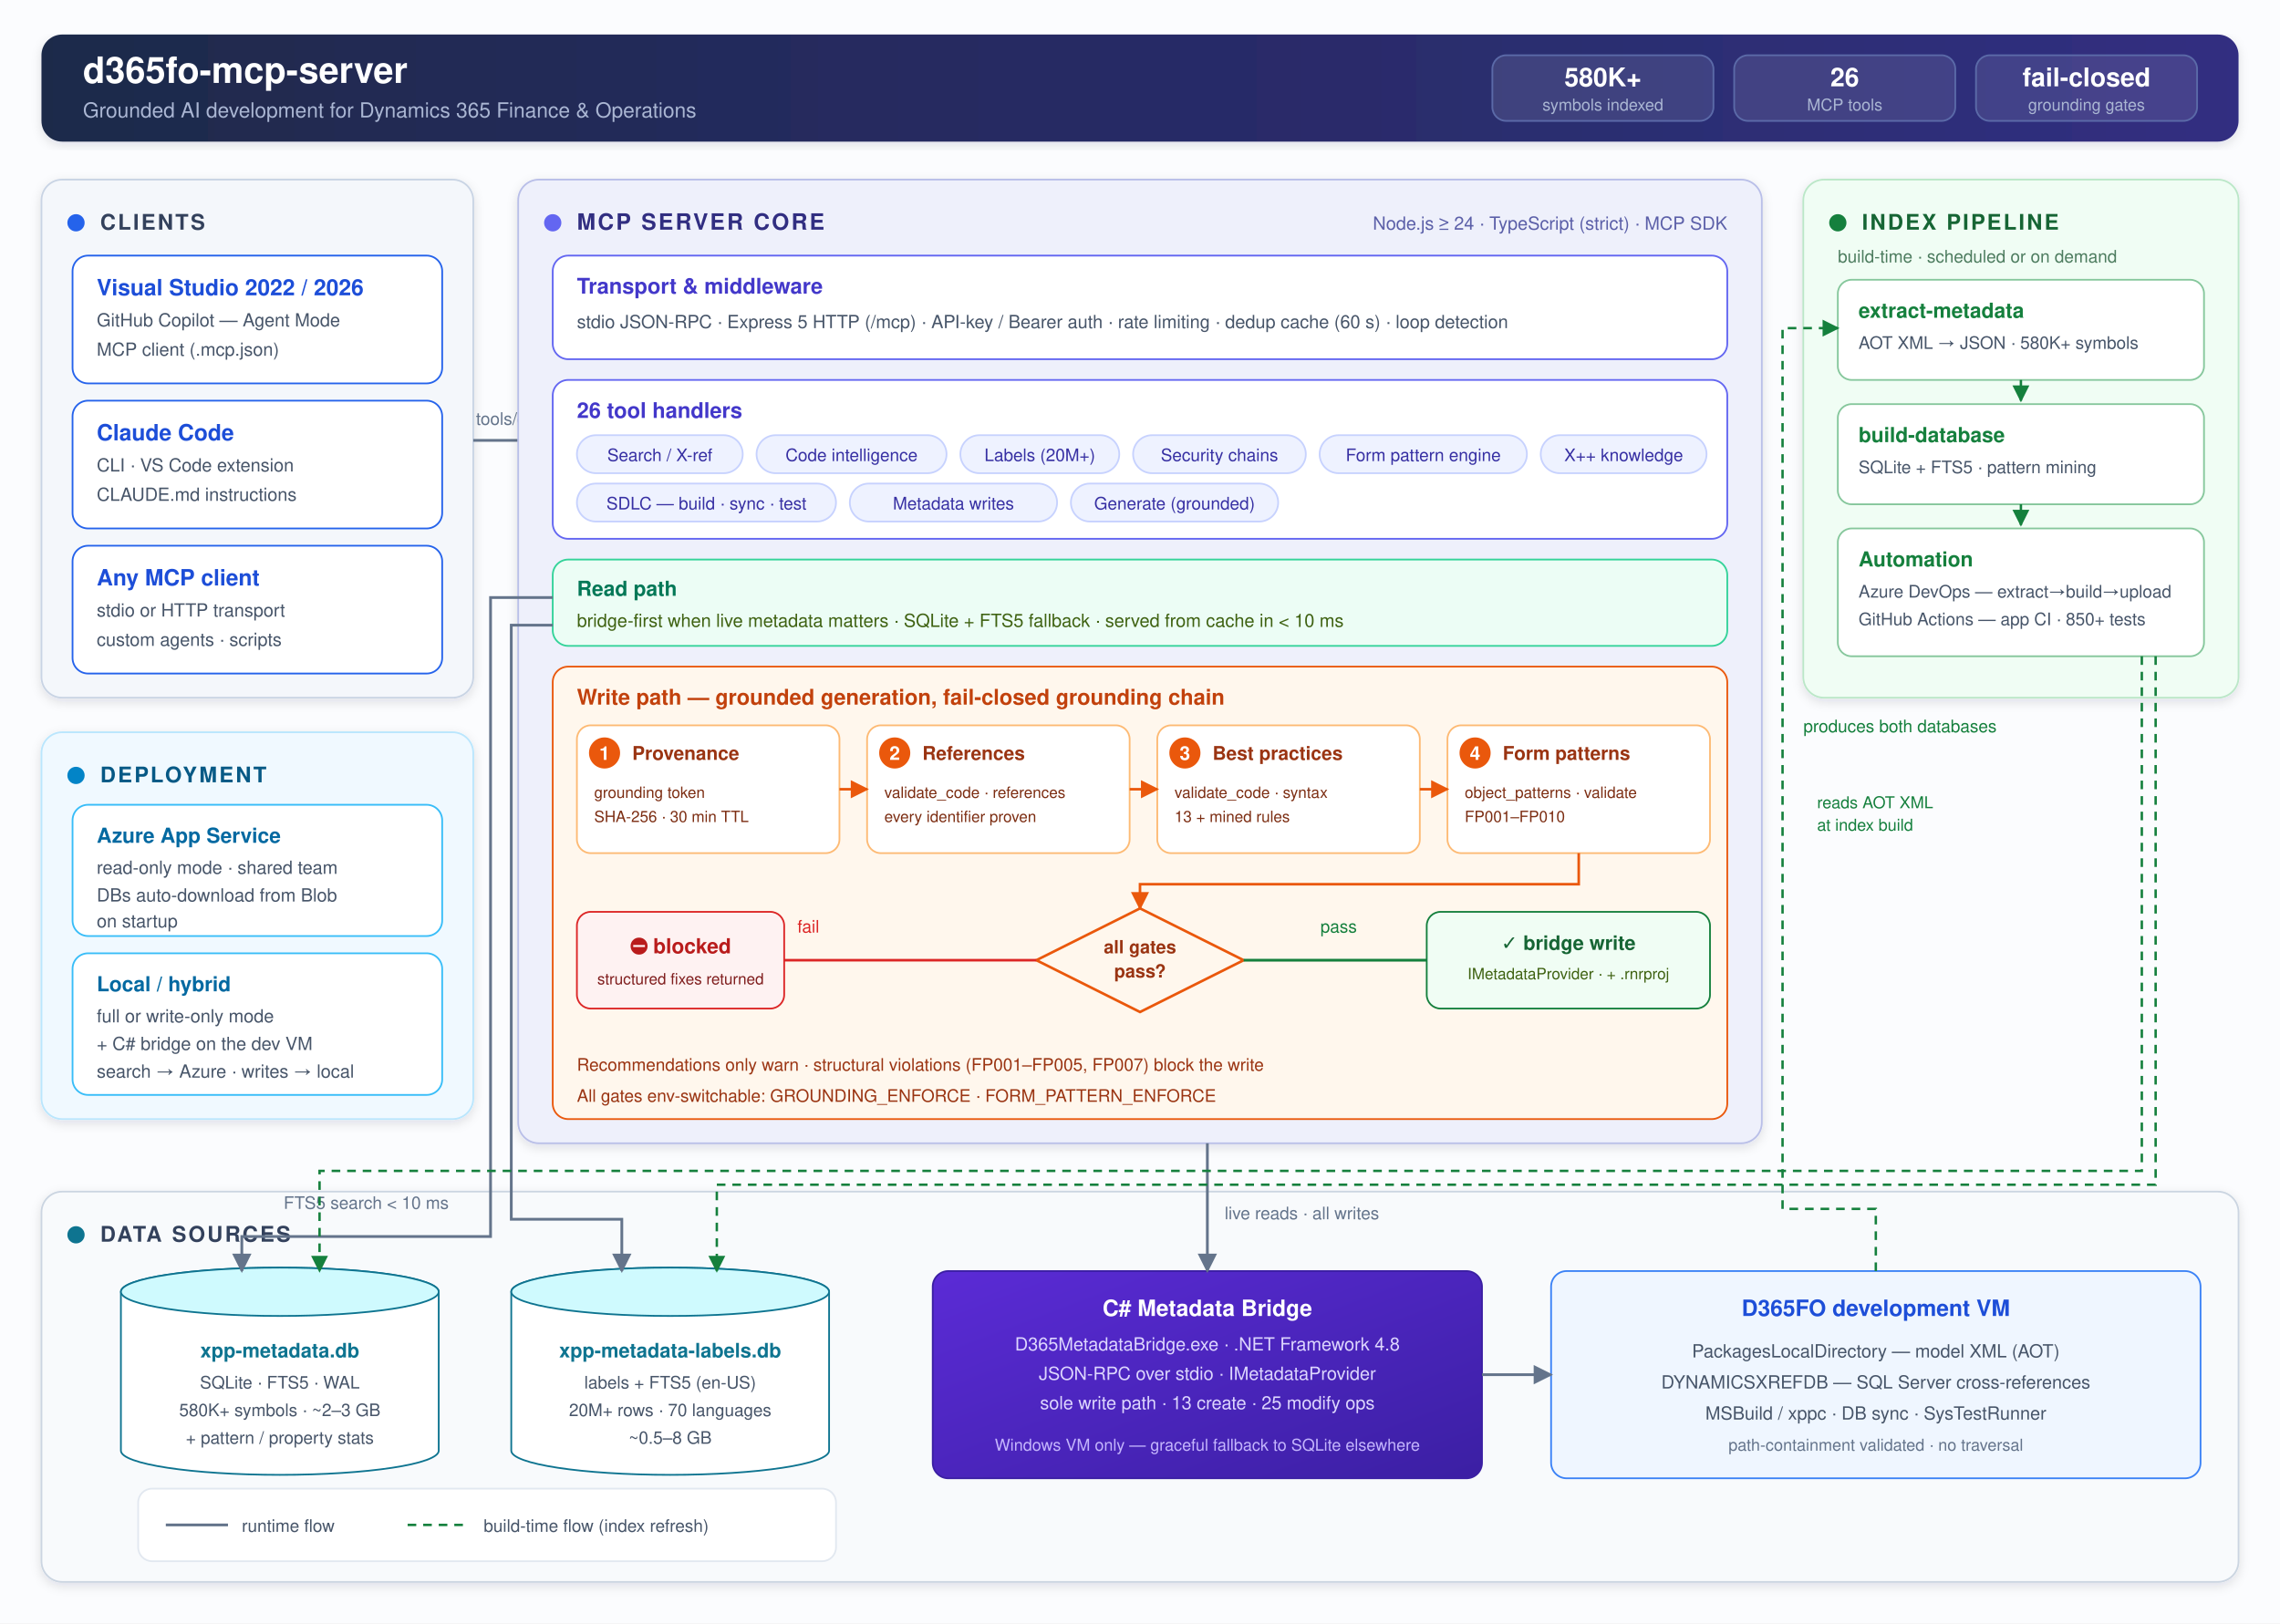
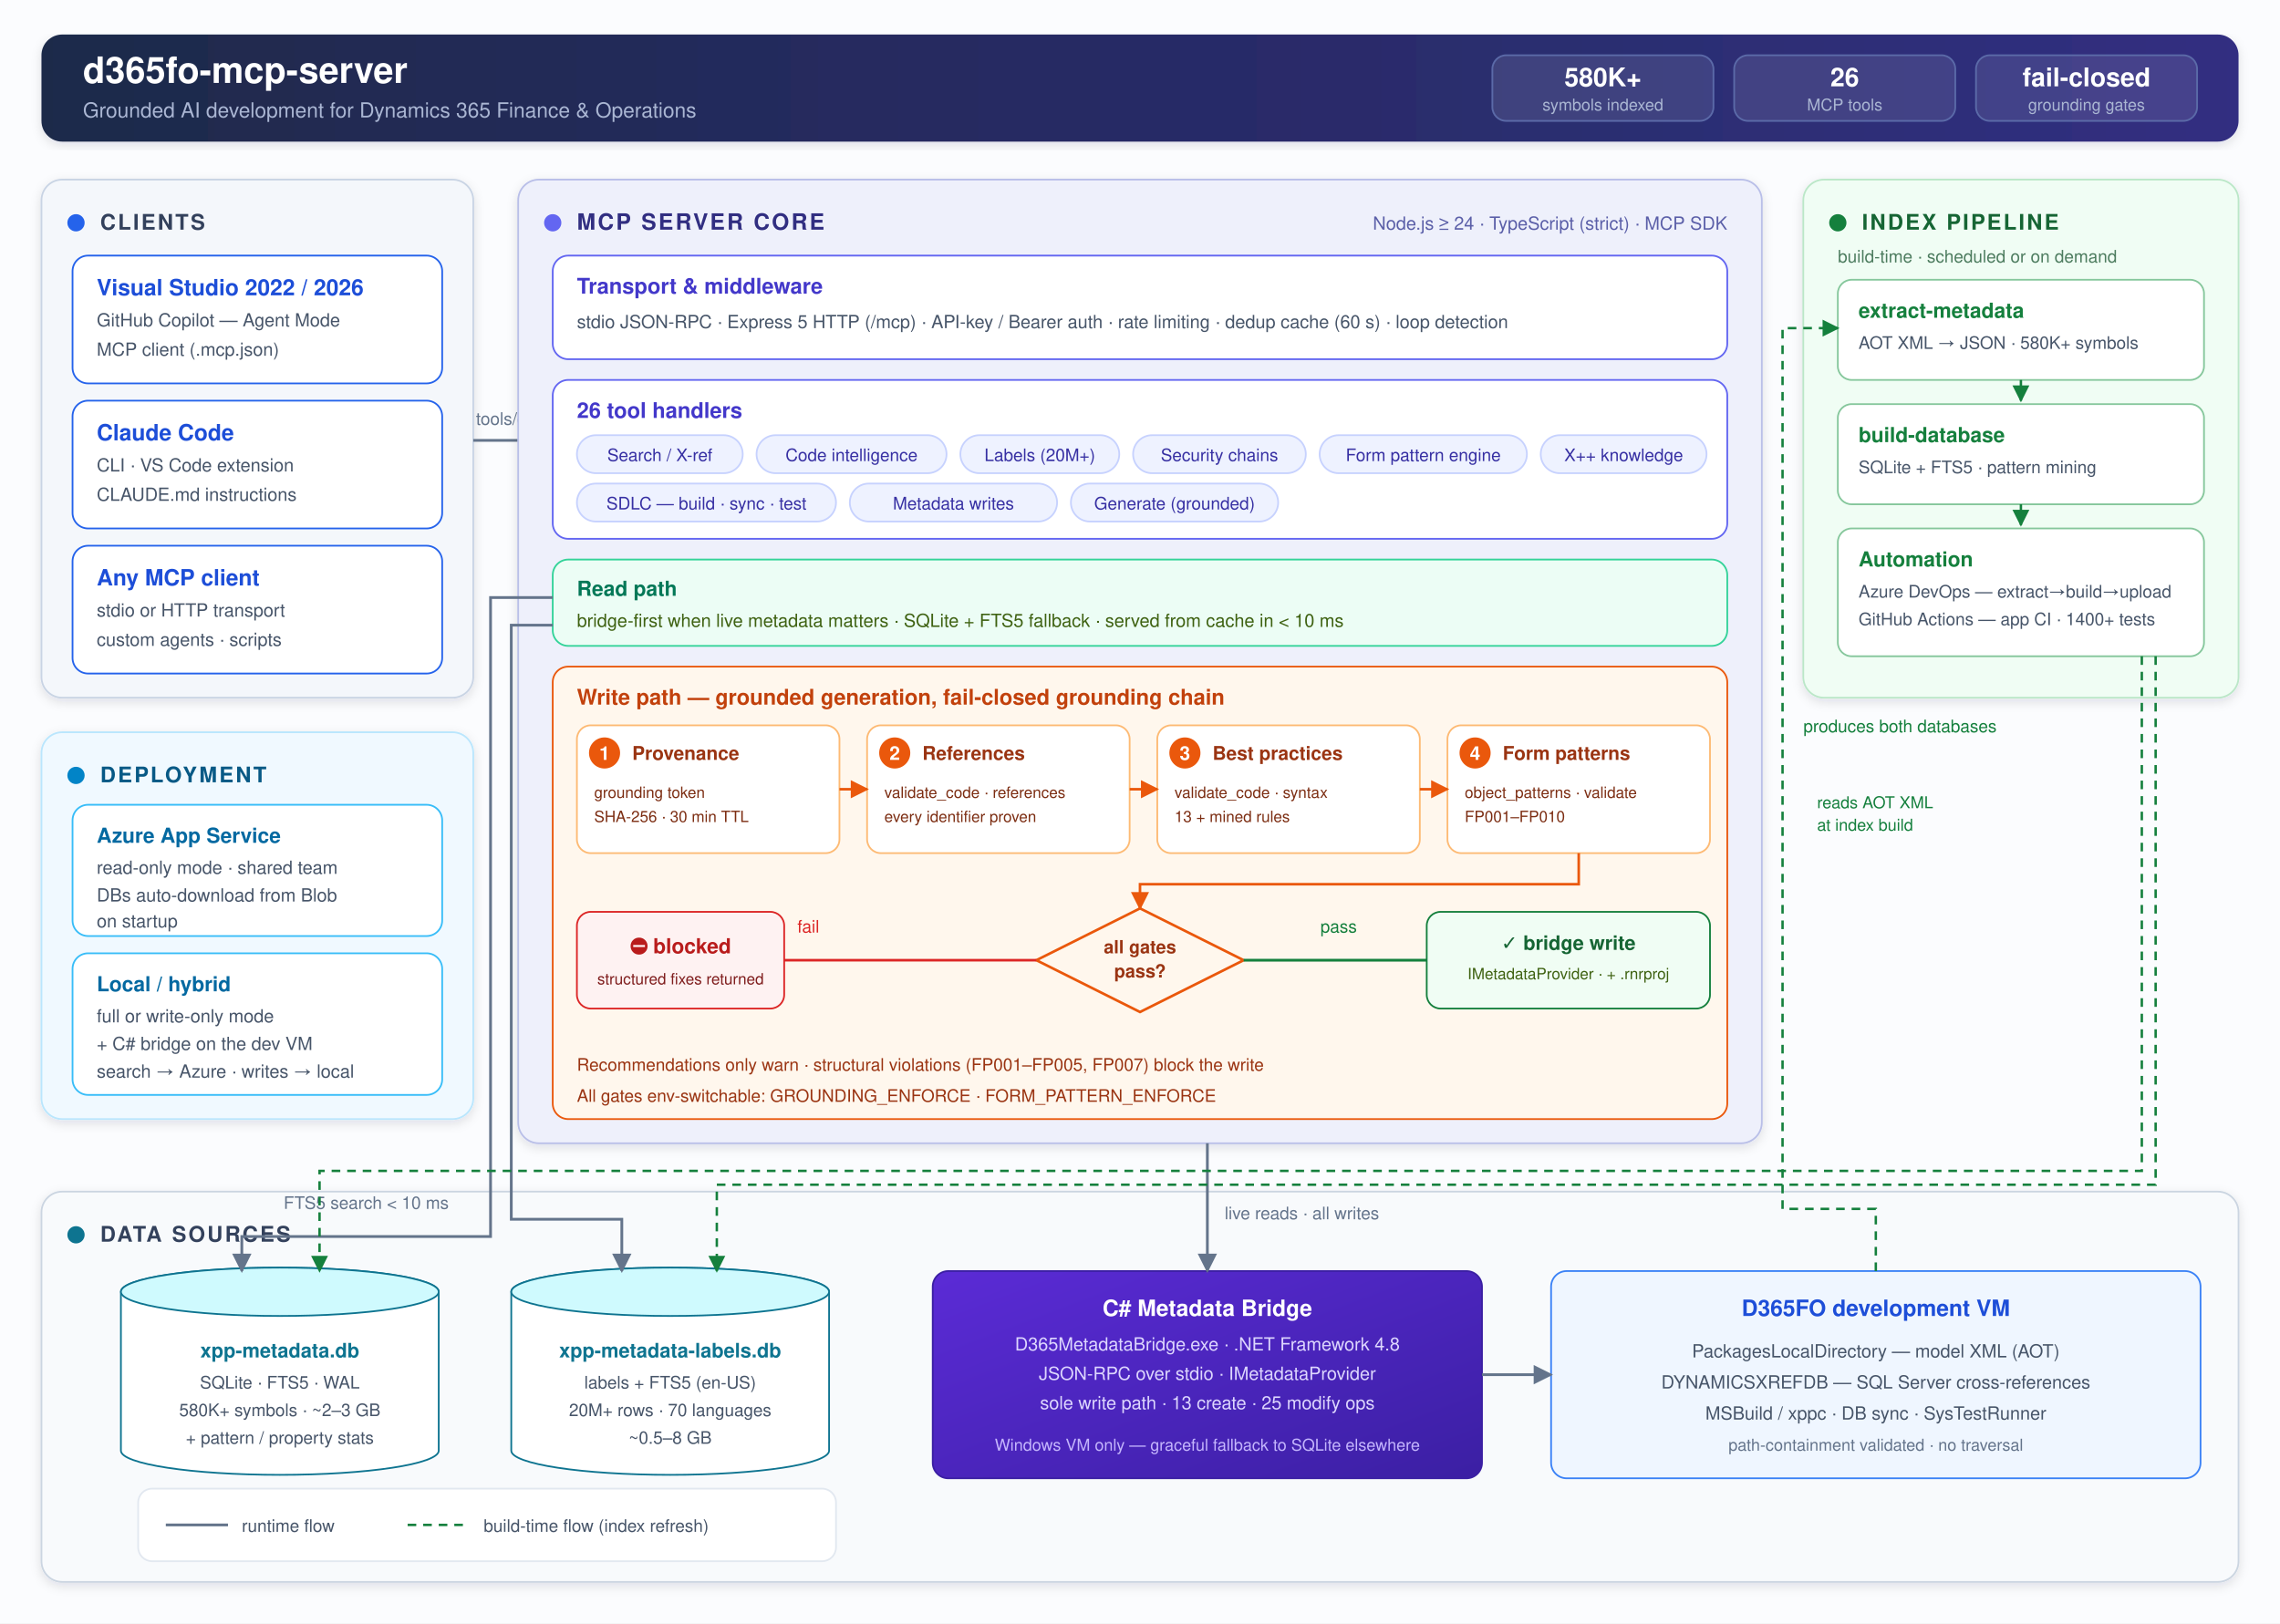
<svg xmlns="http://www.w3.org/2000/svg" viewBox="0 0 1320 940" font-family="'Segoe UI', Helvetica, Arial, sans-serif" role="img">
  <defs>
    <marker id="arrow" viewBox="0 0 10 10" refX="9" refY="5" markerWidth="7" markerHeight="7" orient="auto-start-reverse">
      <path d="M0 0 L10 5 L0 10 z" fill="#64748b" />
    </marker>
    <marker id="arrowGreen" viewBox="0 0 10 10" refX="9" refY="5" markerWidth="7" markerHeight="7" orient="auto-start-reverse">
      <path d="M0 0 L10 5 L0 10 z" fill="#15803d" />
    </marker>
    <marker id="arrowOrange" viewBox="0 0 10 10" refX="9" refY="5" markerWidth="7" markerHeight="7" orient="auto-start-reverse">
      <path d="M0 0 L10 5 L0 10 z" fill="#ea580c" />
    </marker>
    <marker id="arrowRed" viewBox="0 0 10 10" refX="9" refY="5" markerWidth="7" markerHeight="7" orient="auto-start-reverse">
      <path d="M0 0 L10 5 L0 10 z" fill="#dc2626" />
    </marker>
    <linearGradient id="gHead" x1="0" y1="0" x2="1" y2="0">
      <stop offset="0" stop-color="#1e2a4a" />
      <stop offset="1" stop-color="#312e81" />
    </linearGradient>
    <linearGradient id="gBridge" x1="0" y1="0" x2="1" y2="1">
      <stop offset="0" stop-color="#5b2bd6" />
      <stop offset="1" stop-color="#3b1fa3" />
    </linearGradient>
    <filter id="card" x="-4%" y="-4%" width="108%" height="112%">
      <feDropShadow dx="0" dy="2" stdDeviation="3" flood-color="#1e293b" flood-opacity="0.12" />
    </filter>
  </defs>
  <rect x="0" y="0" width="1320" height="940" fill="#fbfcfe" />
  <rect x="24" y="20" width="1272" height="62" rx="12" fill="url(#gHead)" filter="url(#card)" />
  <text x="48" y="48" font-size="21" font-weight="700" fill="#ffffff">d365fo-mcp-server</text>
  <text x="48" y="68" font-size="12" fill="#aab6d3">Grounded AI development for Dynamics 365 Finance &amp; Operations</text>
  <g>
    <rect x="864" y="32" width="128" height="38" rx="8" fill="#ffffff" fill-opacity="0.10" stroke="#5b6aa8" />
    <text x="928" y="50" text-anchor="middle" font-size="15" font-weight="700" fill="#ffffff">580K+</text>
    <text x="928" y="64" text-anchor="middle" font-size="9.5" fill="#aab6d3">symbols indexed</text>
    <rect x="1004" y="32" width="128" height="38" rx="8" fill="#ffffff" fill-opacity="0.10" stroke="#5b6aa8" />
    <text x="1068" y="50" text-anchor="middle" font-size="15" font-weight="700" fill="#ffffff">26</text>
    <text x="1068" y="64" text-anchor="middle" font-size="9.5" fill="#aab6d3">MCP tools</text>
    <rect x="1144" y="32" width="128" height="38" rx="8" fill="#ffffff" fill-opacity="0.10" stroke="#5b6aa8" />
    <text x="1208" y="50" text-anchor="middle" font-size="15" font-weight="700" fill="#ffffff">fail-closed</text>
    <text x="1208" y="64" text-anchor="middle" font-size="9.5" fill="#aab6d3">grounding gates</text>
  </g>
  <rect x="24" y="104" width="250" height="300" rx="12" fill="#f4f7fb" stroke="#c9d4e4" filter="url(#card)" />
  <circle cx="44" cy="129" r="5" fill="#2563eb" />
  <text x="58" y="133" font-size="12.5" font-weight="700" fill="#33415c" letter-spacing="1.2">CLIENTS</text>
  <rect x="42" y="148" width="214" height="74" rx="9" fill="#ffffff" stroke="#2563eb" />
  <text x="56" y="171" font-size="13" font-weight="600" fill="#1d4ed8">Visual Studio 2022 / 2026</text>
  <text x="56" y="189" font-size="10.5" fill="#475569">GitHub Copilot — Agent Mode</text>
  <text x="56" y="206" font-size="10.5" fill="#475569">MCP client (.mcp.json)</text>
  <rect x="42" y="232" width="214" height="74" rx="9" fill="#ffffff" stroke="#2563eb" />
  <text x="56" y="255" font-size="13" font-weight="600" fill="#1d4ed8">Claude Code</text>
  <text x="56" y="273" font-size="10.5" fill="#475569">CLI · VS Code extension</text>
  <text x="56" y="290" font-size="10.5" fill="#475569">CLAUDE.md instructions</text>
  <rect x="42" y="316" width="214" height="74" rx="9" fill="#ffffff" stroke="#2563eb" />
  <text x="56" y="339" font-size="13" font-weight="600" fill="#1d4ed8">Any MCP client</text>
  <text x="56" y="357" font-size="10.5" fill="#475569">stdio or HTTP transport</text>
  <text x="56" y="374" font-size="10.5" fill="#475569">custom agents · scripts</text>
  <rect x="24" y="424" width="250" height="224" rx="12" fill="#f0f9ff" stroke="#bae6fd" filter="url(#card)" />
  <circle cx="44" cy="449" r="5" fill="#0284c7" />
  <text x="58" y="453" font-size="12.5" font-weight="700" fill="#075985" letter-spacing="1.2">DEPLOYMENT</text>
  <rect x="42" y="466" width="214" height="76" rx="9" fill="#ffffff" stroke="#38bdf8" />
  <text x="56" y="488" font-size="12" font-weight="600" fill="#0369a1">Azure App Service</text>
  <text x="56" y="506" font-size="10.5" fill="#475569">read-only mode · shared team</text>
  <text x="56" y="522" font-size="10.5" fill="#475569">DBs auto-download from Blob</text>
  <text x="56" y="537" font-size="10.5" fill="#475569">on startup</text>
  <rect x="42" y="552" width="214" height="82" rx="9" fill="#ffffff" stroke="#38bdf8" />
  <text x="56" y="574" font-size="12" font-weight="600" fill="#0369a1">Local / hybrid</text>
  <text x="56" y="592" font-size="10.5" fill="#475569">full or write-only mode</text>
  <text x="56" y="608" font-size="10.5" fill="#475569">+ C# bridge on the dev VM</text>
  <text x="56" y="624" font-size="10.5" fill="#475569">search → Azure · writes → local</text>
  <line x1="274" y1="255" x2="316" y2="255" stroke="#64748b" stroke-width="1.6" marker-end="url(#arrow)" />
  <text x="295" y="246" text-anchor="middle" font-size="10" fill="#64748b">tools/call</text>
  <rect x="300" y="104" width="720" height="558" rx="12" fill="#eef0fb" stroke="#b9bfe8" filter="url(#card)" />
  <circle cx="320" cy="129" r="5" fill="#6366f1" />
  <text x="334" y="133" font-size="13" font-weight="700" fill="#312e81" letter-spacing="1.2">MCP SERVER CORE</text>
  <text x="1000" y="133" text-anchor="end" font-size="10.5" fill="#5b5fa8">Node.js ≥ 24 · TypeScript (strict) · MCP SDK</text>
  <rect x="320" y="148" width="680" height="60" rx="9" fill="#ffffff" stroke="#6366f1" />
  <text x="334" y="170" font-size="12.5" font-weight="600" fill="#4338ca">Transport &amp; middleware</text>
  <text x="334" y="190" font-size="10.5" fill="#475569">stdio JSON-RPC · Express 5 HTTP (/mcp) · API-key / Bearer auth · rate limiting · dedup cache (60 s) · loop detection</text>
  <rect x="320" y="220" width="680" height="92" rx="9" fill="#ffffff" stroke="#6366f1" />
  <text x="334" y="242" font-size="12.5" font-weight="600" fill="#4338ca">26 tool handlers</text>
  <g font-size="10" fill="#3730a3">
    <rect x="334" y="252" width="96" height="22" rx="11" fill="#eef2ff" stroke="#c7d2fe" />
    <text x="382" y="267" text-anchor="middle">Search / X-ref</text>
    <rect x="438" y="252" width="110" height="22" rx="11" fill="#eef2ff" stroke="#c7d2fe" />
    <text x="493" y="267" text-anchor="middle">Code intelligence</text>
    <rect x="556" y="252" width="92" height="22" rx="11" fill="#eef2ff" stroke="#c7d2fe" />
    <text x="602" y="267" text-anchor="middle">Labels (20M+)</text>
    <rect x="656" y="252" width="100" height="22" rx="11" fill="#eef2ff" stroke="#c7d2fe" />
    <text x="706" y="267" text-anchor="middle">Security chains</text>
    <rect x="764" y="252" width="120" height="22" rx="11" fill="#eef2ff" stroke="#c7d2fe" />
    <text x="824" y="267" text-anchor="middle">Form pattern engine</text>
    <rect x="892" y="252" width="96" height="22" rx="11" fill="#eef2ff" stroke="#c7d2fe" />
    <text x="940" y="267" text-anchor="middle">X++ knowledge</text>
    <rect x="334" y="280" width="150" height="22" rx="11" fill="#eef2ff" stroke="#c7d2fe" />
    <text x="409" y="295" text-anchor="middle">SDLC — build · sync · test</text>
    <rect x="492" y="280" width="120" height="22" rx="11" fill="#eef2ff" stroke="#c7d2fe" />
    <text x="552" y="295" text-anchor="middle">Metadata writes</text>
    <rect x="620" y="280" width="120" height="22" rx="11" fill="#eef2ff" stroke="#c7d2fe" />
    <text x="680" y="295" text-anchor="middle">Generate (grounded)</text>
  </g>
  <rect x="320" y="324" width="680" height="50" rx="9" fill="#ecfdf5" stroke="#34d399" />
  <text x="334" y="345" font-size="12" font-weight="600" fill="#047857">Read path</text>
  <text x="334" y="363" font-size="10.5" fill="#3f6212">bridge-first when live metadata matters · SQLite + FTS5 fallback · served from cache in &lt; 10 ms</text>
  <rect x="320" y="386" width="680" height="262" rx="9" fill="#fff7ed" stroke="#ea580c" />
  <text x="334" y="408" font-size="12.5" font-weight="700" fill="#c2410c">Write path — grounded generation, fail-closed grounding chain</text>
  <g>
    <rect x="334" y="420" width="152" height="74" rx="8" fill="#ffffff" stroke="#fdba74" />
    <circle cx="350" cy="436" r="9" fill="#ea580c" />
    <text x="350" y="440" text-anchor="middle" font-size="11" font-weight="700" fill="#fff">1</text>
    <text x="366" y="440" font-size="11" font-weight="600" fill="#9a3412">Provenance</text>
    <text x="344" y="462" font-size="9" fill="#7c2d12">grounding token</text>
    <text x="344" y="476" font-size="9" fill="#7c2d12">SHA-256 · 30 min TTL</text>
    <rect x="502" y="420" width="152" height="74" rx="8" fill="#ffffff" stroke="#fdba74" />
    <circle cx="518" cy="436" r="9" fill="#ea580c" />
    <text x="518" y="440" text-anchor="middle" font-size="11" font-weight="700" fill="#fff">2</text>
    <text x="534" y="440" font-size="11" font-weight="600" fill="#9a3412">References</text>
    <text x="512" y="462" font-size="9" fill="#7c2d12">validate_code · references</text>
    <text x="512" y="476" font-size="9" fill="#7c2d12">every identifier proven</text>
    <rect x="670" y="420" width="152" height="74" rx="8" fill="#ffffff" stroke="#fdba74" />
    <circle cx="686" cy="436" r="9" fill="#ea580c" />
    <text x="686" y="440" text-anchor="middle" font-size="11" font-weight="700" fill="#fff">3</text>
    <text x="702" y="440" font-size="11" font-weight="600" fill="#9a3412">Best practices</text>
    <text x="680" y="462" font-size="9" fill="#7c2d12">validate_code · syntax</text>
    <text x="680" y="476" font-size="9" fill="#7c2d12">13 + mined rules</text>
    <rect x="838" y="420" width="152" height="74" rx="8" fill="#ffffff" stroke="#fdba74" />
    <circle cx="854" cy="436" r="9" fill="#ea580c" />
    <text x="854" y="440" text-anchor="middle" font-size="11" font-weight="700" fill="#fff">4</text>
    <text x="870" y="440" font-size="11" font-weight="600" fill="#9a3412">Form patterns</text>
    <text x="848" y="462" font-size="9" fill="#7c2d12">object_patterns · validate</text>
    <text x="848" y="476" font-size="9" fill="#7c2d12">FP001–FP010</text>
    <line x1="486" y1="457" x2="502" y2="457" stroke="#ea580c" stroke-width="1.5" marker-end="url(#arrowOrange)" />
    <line x1="654" y1="457" x2="670" y2="457" stroke="#ea580c" stroke-width="1.5" marker-end="url(#arrowOrange)" />
    <line x1="822" y1="457" x2="838" y2="457" stroke="#ea580c" stroke-width="1.5" marker-end="url(#arrowOrange)" />
  </g>
  <path d="M914 494 L914 512 L660 512 L660 526" fill="none" stroke="#ea580c" stroke-width="1.5" marker-end="url(#arrowOrange)" />
  <polygon points="660,526 720,556 660,586 600,556" fill="#fff7ed" stroke="#ea580c" stroke-width="1.5" />
  <text x="660" y="552" text-anchor="middle" font-size="10.5" font-weight="600" fill="#9a3412">all gates</text>
  <text x="660" y="566" text-anchor="middle" font-size="10.5" font-weight="600" fill="#9a3412">pass?</text>
  <line x1="600" y1="556" x2="360" y2="556" stroke="#dc2626" stroke-width="1.5" marker-end="url(#arrowRed)" />
  <rect x="334" y="528" width="120" height="56" rx="8" fill="#fef2f2" stroke="#dc2626" />
  <text x="394" y="552" text-anchor="middle" font-size="12" font-weight="700" fill="#b91c1c">⛔ blocked</text>
  <text x="394" y="570" text-anchor="middle" font-size="9" fill="#7f1d1d">structured fixes returned</text>
  <text x="468" y="540" text-anchor="middle" font-size="10" fill="#dc2626">fail</text>
  <line x1="720" y1="556" x2="966" y2="556" stroke="#15803d" stroke-width="1.6" marker-end="url(#arrowGreen)" />
  <rect x="826" y="528" width="164" height="56" rx="8" fill="#f0fdf4" stroke="#15803d" />
  <text x="908" y="550" text-anchor="middle" font-size="11.5" font-weight="700" fill="#166534">✓ bridge write</text>
  <text x="908" y="567" text-anchor="middle" font-size="9" fill="#3f6212">IMetadataProvider · + .rnrproj</text>
  <text x="775" y="540" text-anchor="middle" font-size="10" fill="#15803d">pass</text>
  <text x="334" y="620" font-size="10" fill="#9a3412">Recommendations only warn · structural violations (FP001–FP005, FP007) block the write</text>
  <text x="334" y="638" font-size="10" fill="#9a3412">All gates env-switchable: GROUNDING_ENFORCE · FORM_PATTERN_ENFORCE</text>
  <rect x="1044" y="104" width="252" height="300" rx="12" fill="#f0fdf4" stroke="#bbe7c8" filter="url(#card)" />
  <circle cx="1064" cy="129" r="5" fill="#15803d" />
  <text x="1078" y="133" font-size="12.5" font-weight="700" fill="#166534" letter-spacing="1.2">INDEX PIPELINE</text>
  <text x="1064" y="152" font-size="10" fill="#4d7c5f">build-time · scheduled or on demand</text>
  <rect x="1064" y="162" width="212" height="58" rx="8" fill="#ffffff" stroke="#86c79c" />
  <text x="1076" y="184" font-size="12" font-weight="600" fill="#15803d">extract-metadata</text>
  <text x="1076" y="202" font-size="10" fill="#475569">AOT XML → JSON · 580K+ symbols</text>
  <line x1="1170" y1="220" x2="1170" y2="232" stroke="#15803d" stroke-width="1.4" marker-end="url(#arrowGreen)" />
  <rect x="1064" y="234" width="212" height="58" rx="8" fill="#ffffff" stroke="#86c79c" />
  <text x="1076" y="256" font-size="12" font-weight="600" fill="#15803d">build-database</text>
  <text x="1076" y="274" font-size="10" fill="#475569">SQLite + FTS5 · pattern mining</text>
  <line x1="1170" y1="292" x2="1170" y2="304" stroke="#15803d" stroke-width="1.4" marker-end="url(#arrowGreen)" />
  <rect x="1064" y="306" width="212" height="74" rx="8" fill="#ffffff" stroke="#86c79c" />
  <text x="1076" y="328" font-size="12" font-weight="600" fill="#15803d">Automation</text>
  <text x="1076" y="346" font-size="10" fill="#475569">Azure DevOps — extract→build→upload</text>
-   <text x="1076" y="362" font-size="10" fill="#475569">GitHub Actions — app CI · 850+ tests</text>
+   <text x="1076" y="362" font-size="10" fill="#475569">GitHub Actions — app CI · 1400+ tests</text>
  <text x="1100" y="424" text-anchor="middle" font-size="10" fill="#15803d">produces both databases</text>
  <text x="1052" y="468" font-size="9.5" fill="#15803d">reads AOT XML</text>
  <text x="1052" y="481" font-size="9.5" fill="#15803d">at index build</text>
  <rect x="24" y="690" width="1272" height="226" rx="12" fill="#f8fafc" stroke="#cbd5e1" filter="url(#card)" />
  <circle cx="44" cy="715" r="5" fill="#0e7490" />
  <text x="58" y="719" font-size="12.5" font-weight="700" fill="#33415c" letter-spacing="1.2">DATA SOURCES</text>
  <path d="M70 748 a92 14 0 0 1 184 0 v92 a92 14 0 0 1 -184 0 z" fill="#ffffff" stroke="#0e7490" />
  <ellipse cx="162" cy="748" rx="92" ry="14" fill="#cffafe" stroke="#0e7490" />
  <text x="162" y="786" text-anchor="middle" font-size="11.5" font-weight="600" fill="#0e7490">xpp-metadata.db</text>
  <text x="162" y="804" text-anchor="middle" font-size="10" fill="#475569">SQLite · FTS5 · WAL</text>
  <text x="162" y="820" text-anchor="middle" font-size="10" fill="#475569">580K+ symbols · ~2–3 GB</text>
  <text x="162" y="836" text-anchor="middle" font-size="10" fill="#475569">+ pattern / property stats</text>
  <path d="M296 748 a92 14 0 0 1 184 0 v92 a92 14 0 0 1 -184 0 z" fill="#ffffff" stroke="#0e7490" />
  <ellipse cx="388" cy="748" rx="92" ry="14" fill="#cffafe" stroke="#0e7490" />
  <text x="388" y="786" text-anchor="middle" font-size="11.5" font-weight="600" fill="#0e7490">xpp-metadata-labels.db</text>
  <text x="388" y="804" text-anchor="middle" font-size="10" fill="#475569">labels + FTS5 (en-US)</text>
  <text x="388" y="820" text-anchor="middle" font-size="10" fill="#475569">20M+ rows · 70 languages</text>
  <text x="388" y="836" text-anchor="middle" font-size="10" fill="#475569">~0.5–8 GB</text>
  <rect x="540" y="736" width="318" height="120" rx="9" fill="url(#gBridge)" stroke="#3b1fa3" />
  <text x="699" y="762" text-anchor="middle" font-size="13" font-weight="700" fill="#ffffff">C# Metadata Bridge</text>
  <text x="699" y="782" text-anchor="middle" font-size="10.5" fill="#ddd6fe">D365MetadataBridge.exe · .NET Framework 4.8</text>
  <text x="699" y="799" text-anchor="middle" font-size="10.5" fill="#ddd6fe">JSON-RPC over stdio · IMetadataProvider</text>
  <text x="699" y="816" text-anchor="middle" font-size="10.5" fill="#ddd6fe">sole write path · 13 create · 25 modify ops</text>
  <text x="699" y="840" text-anchor="middle" font-size="9.5" fill="#c4b5fd">Windows VM only — graceful fallback to SQLite elsewhere</text>
  <rect x="898" y="736" width="376" height="120" rx="9" fill="#eff6ff" stroke="#3b82f6" />
  <text x="1086" y="762" text-anchor="middle" font-size="13" font-weight="700" fill="#1d4ed8">D365FO development VM</text>
  <text x="1086" y="786" text-anchor="middle" font-size="10.5" fill="#475569">PackagesLocalDirectory — model XML (AOT)</text>
  <text x="1086" y="804" text-anchor="middle" font-size="10.5" fill="#475569">DYNAMICSXREFDB — SQL Server cross-references</text>
  <text x="1086" y="822" text-anchor="middle" font-size="10.5" fill="#475569">MSBuild / xppc · DB sync · SysTestRunner</text>
  <text x="1086" y="840" text-anchor="middle" font-size="9.5" fill="#64748b">path-containment validated · no traversal</text>
  <path d="M320 346 L284 346 L284 716 L140 716 L140 736" fill="none" stroke="#64748b" stroke-width="1.6" marker-end="url(#arrow)" />
  <path d="M320 362 L296 362 L296 706 L360 706 L360 736" fill="none" stroke="#64748b" stroke-width="1.6" marker-end="url(#arrow)" />
  <text x="212" y="700" text-anchor="middle" font-size="10" fill="#64748b">FTS5 search &lt; 10 ms</text>
  <path d="M699 662 L699 736" fill="none" stroke="#64748b" stroke-width="1.6" marker-end="url(#arrow)" />
  <text x="709" y="706" font-size="10" fill="#64748b">live reads · all writes</text>
  <line x1="858" y1="796" x2="898" y2="796" stroke="#64748b" stroke-width="1.6" marker-end="url(#arrow)" />
  <path d="M1086 736 L1086 700 L1032 700 L1032 190 L1064 190" fill="none" stroke="#15803d" stroke-width="1.4" stroke-dasharray="5 4" marker-end="url(#arrowGreen)" />
  <path d="M1240 380 L1240 678 L185 678 L185 736" fill="none" stroke="#15803d" stroke-width="1.4" stroke-dasharray="5 4" marker-end="url(#arrowGreen)" />
  <path d="M1248 380 L1248 686 L415 686 L415 736" fill="none" stroke="#15803d" stroke-width="1.4" stroke-dasharray="5 4" marker-end="url(#arrowGreen)" />
  <rect x="80" y="862" width="404" height="42" rx="8" fill="#ffffff" stroke="#e2e8f0" />
  <line x1="96" y1="883" x2="132" y2="883" stroke="#64748b" stroke-width="1.6" />
  <text x="140" y="887" font-size="10" fill="#475569">runtime flow</text>
  <line x1="236" y1="883" x2="272" y2="883" stroke="#15803d" stroke-width="1.4" stroke-dasharray="5 4" />
  <text x="280" y="887" font-size="10" fill="#475569">build-time flow (index refresh)</text>
</svg>
